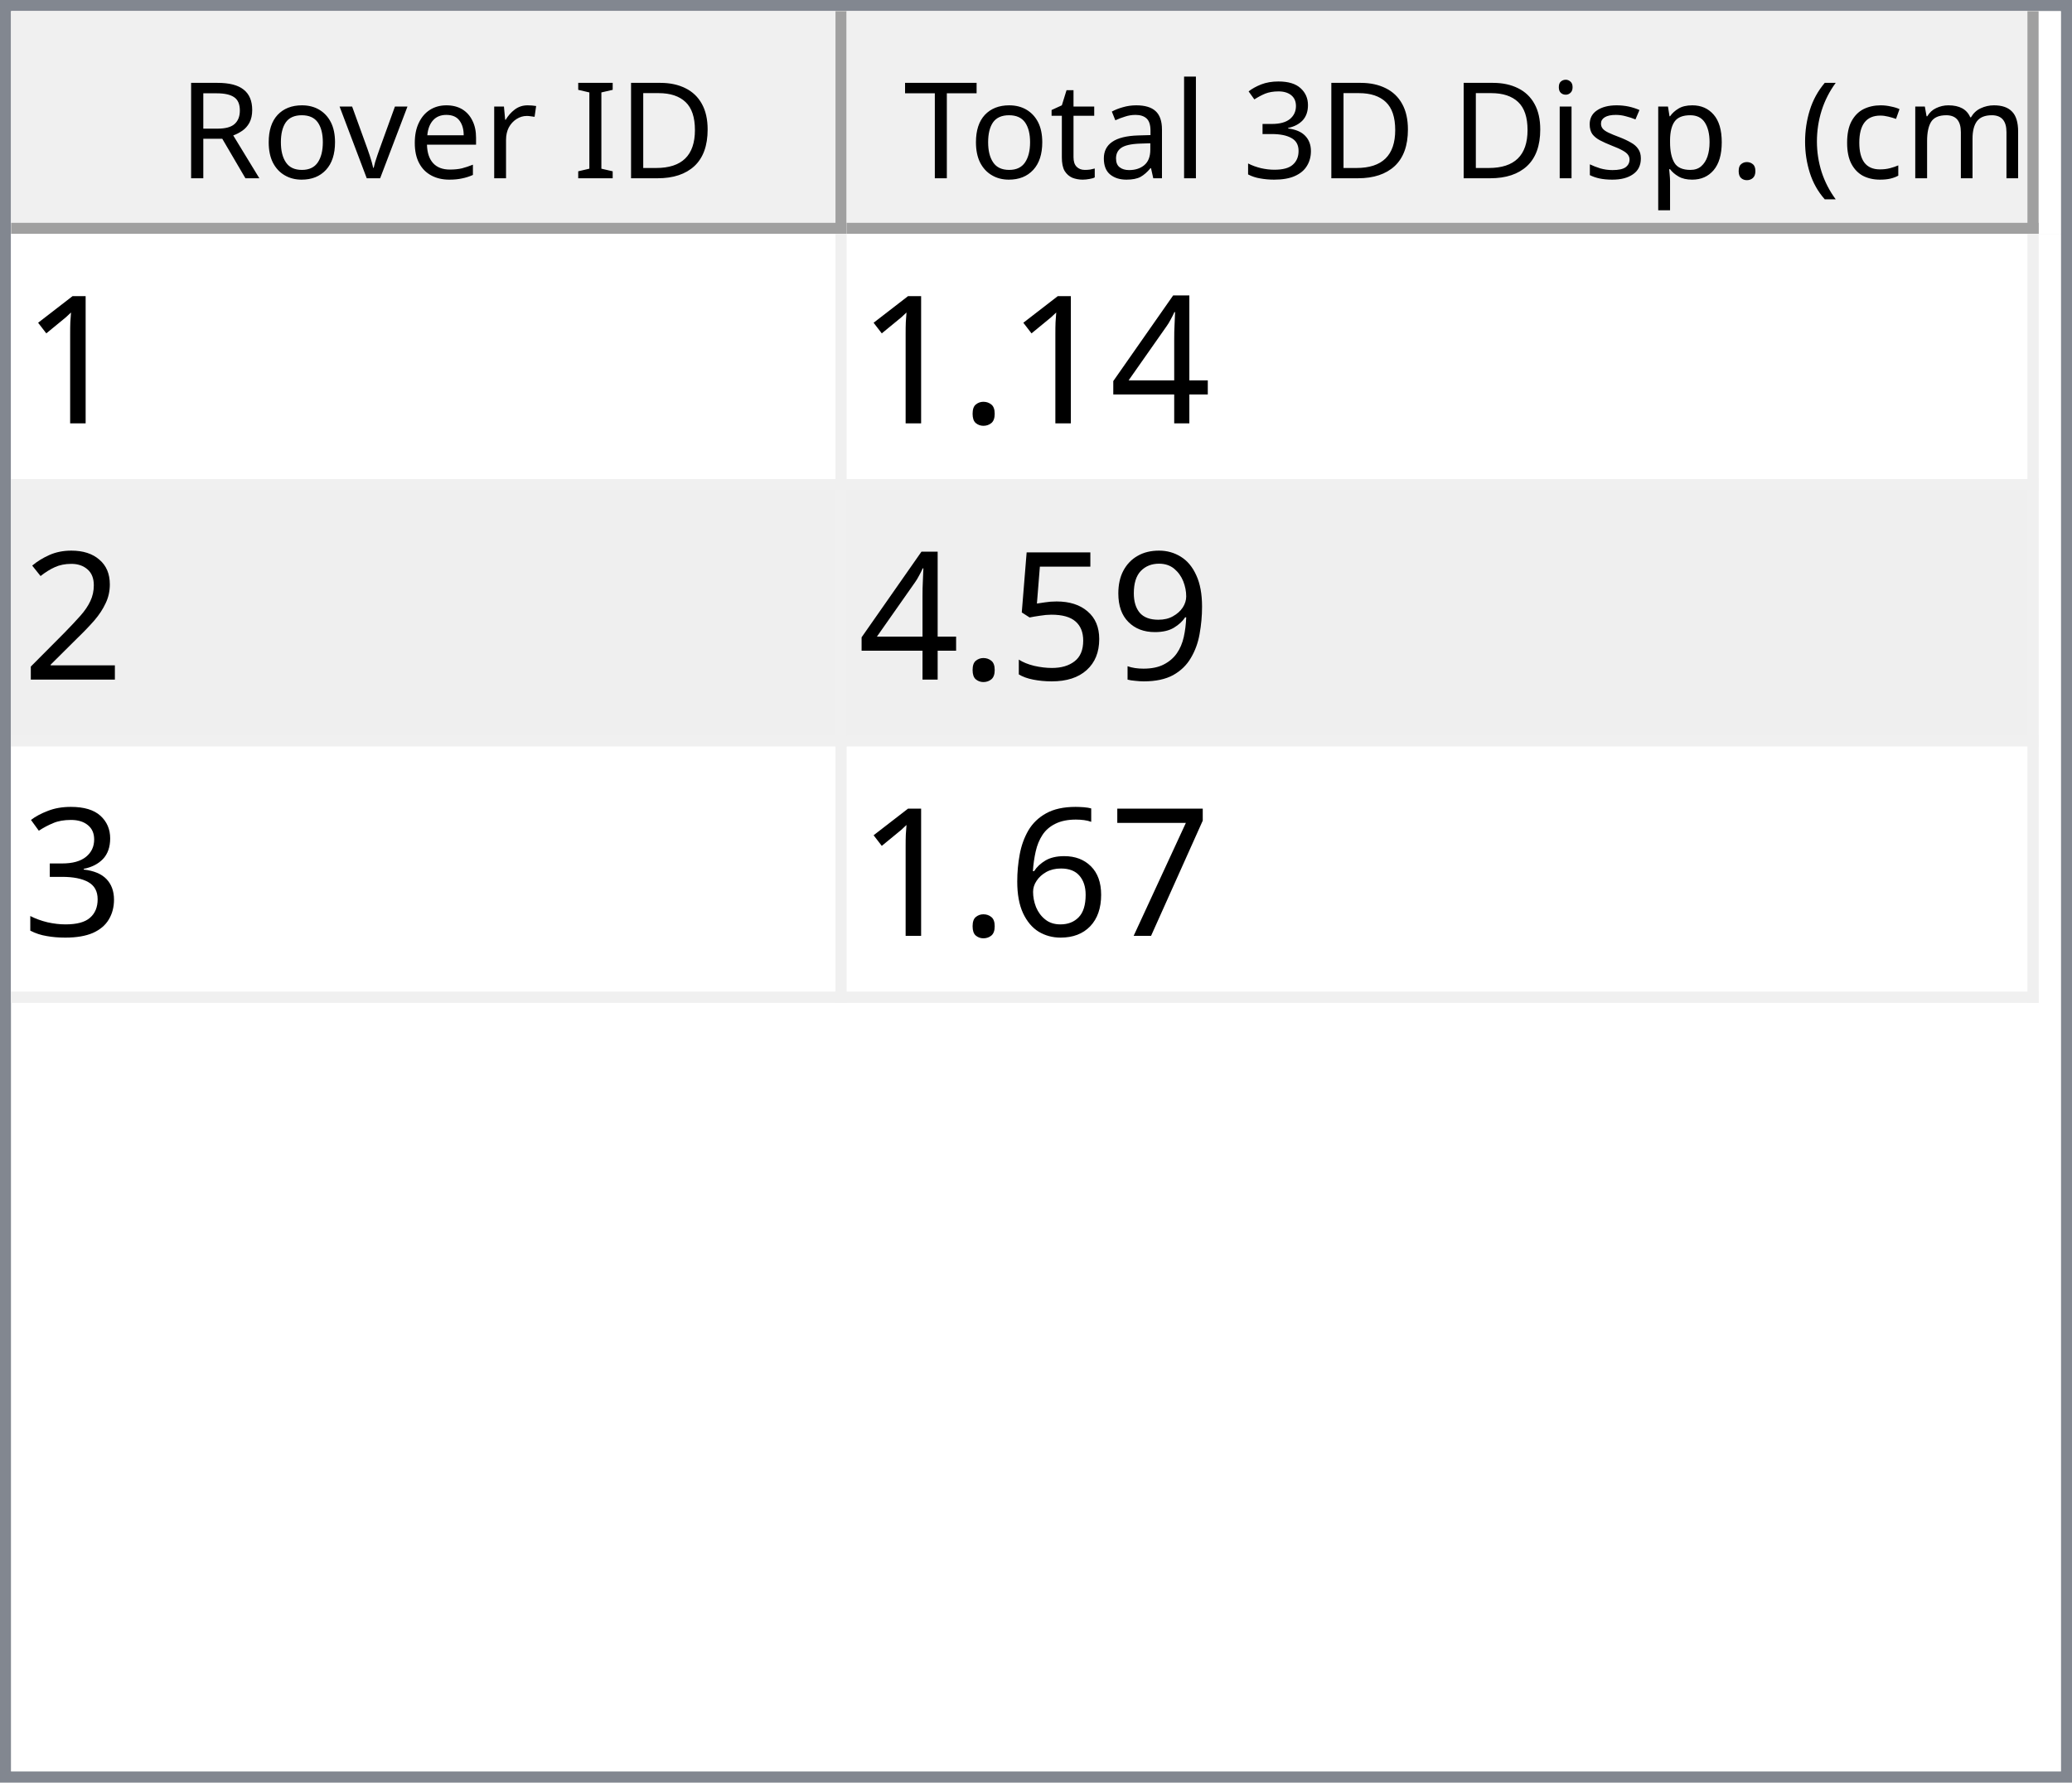
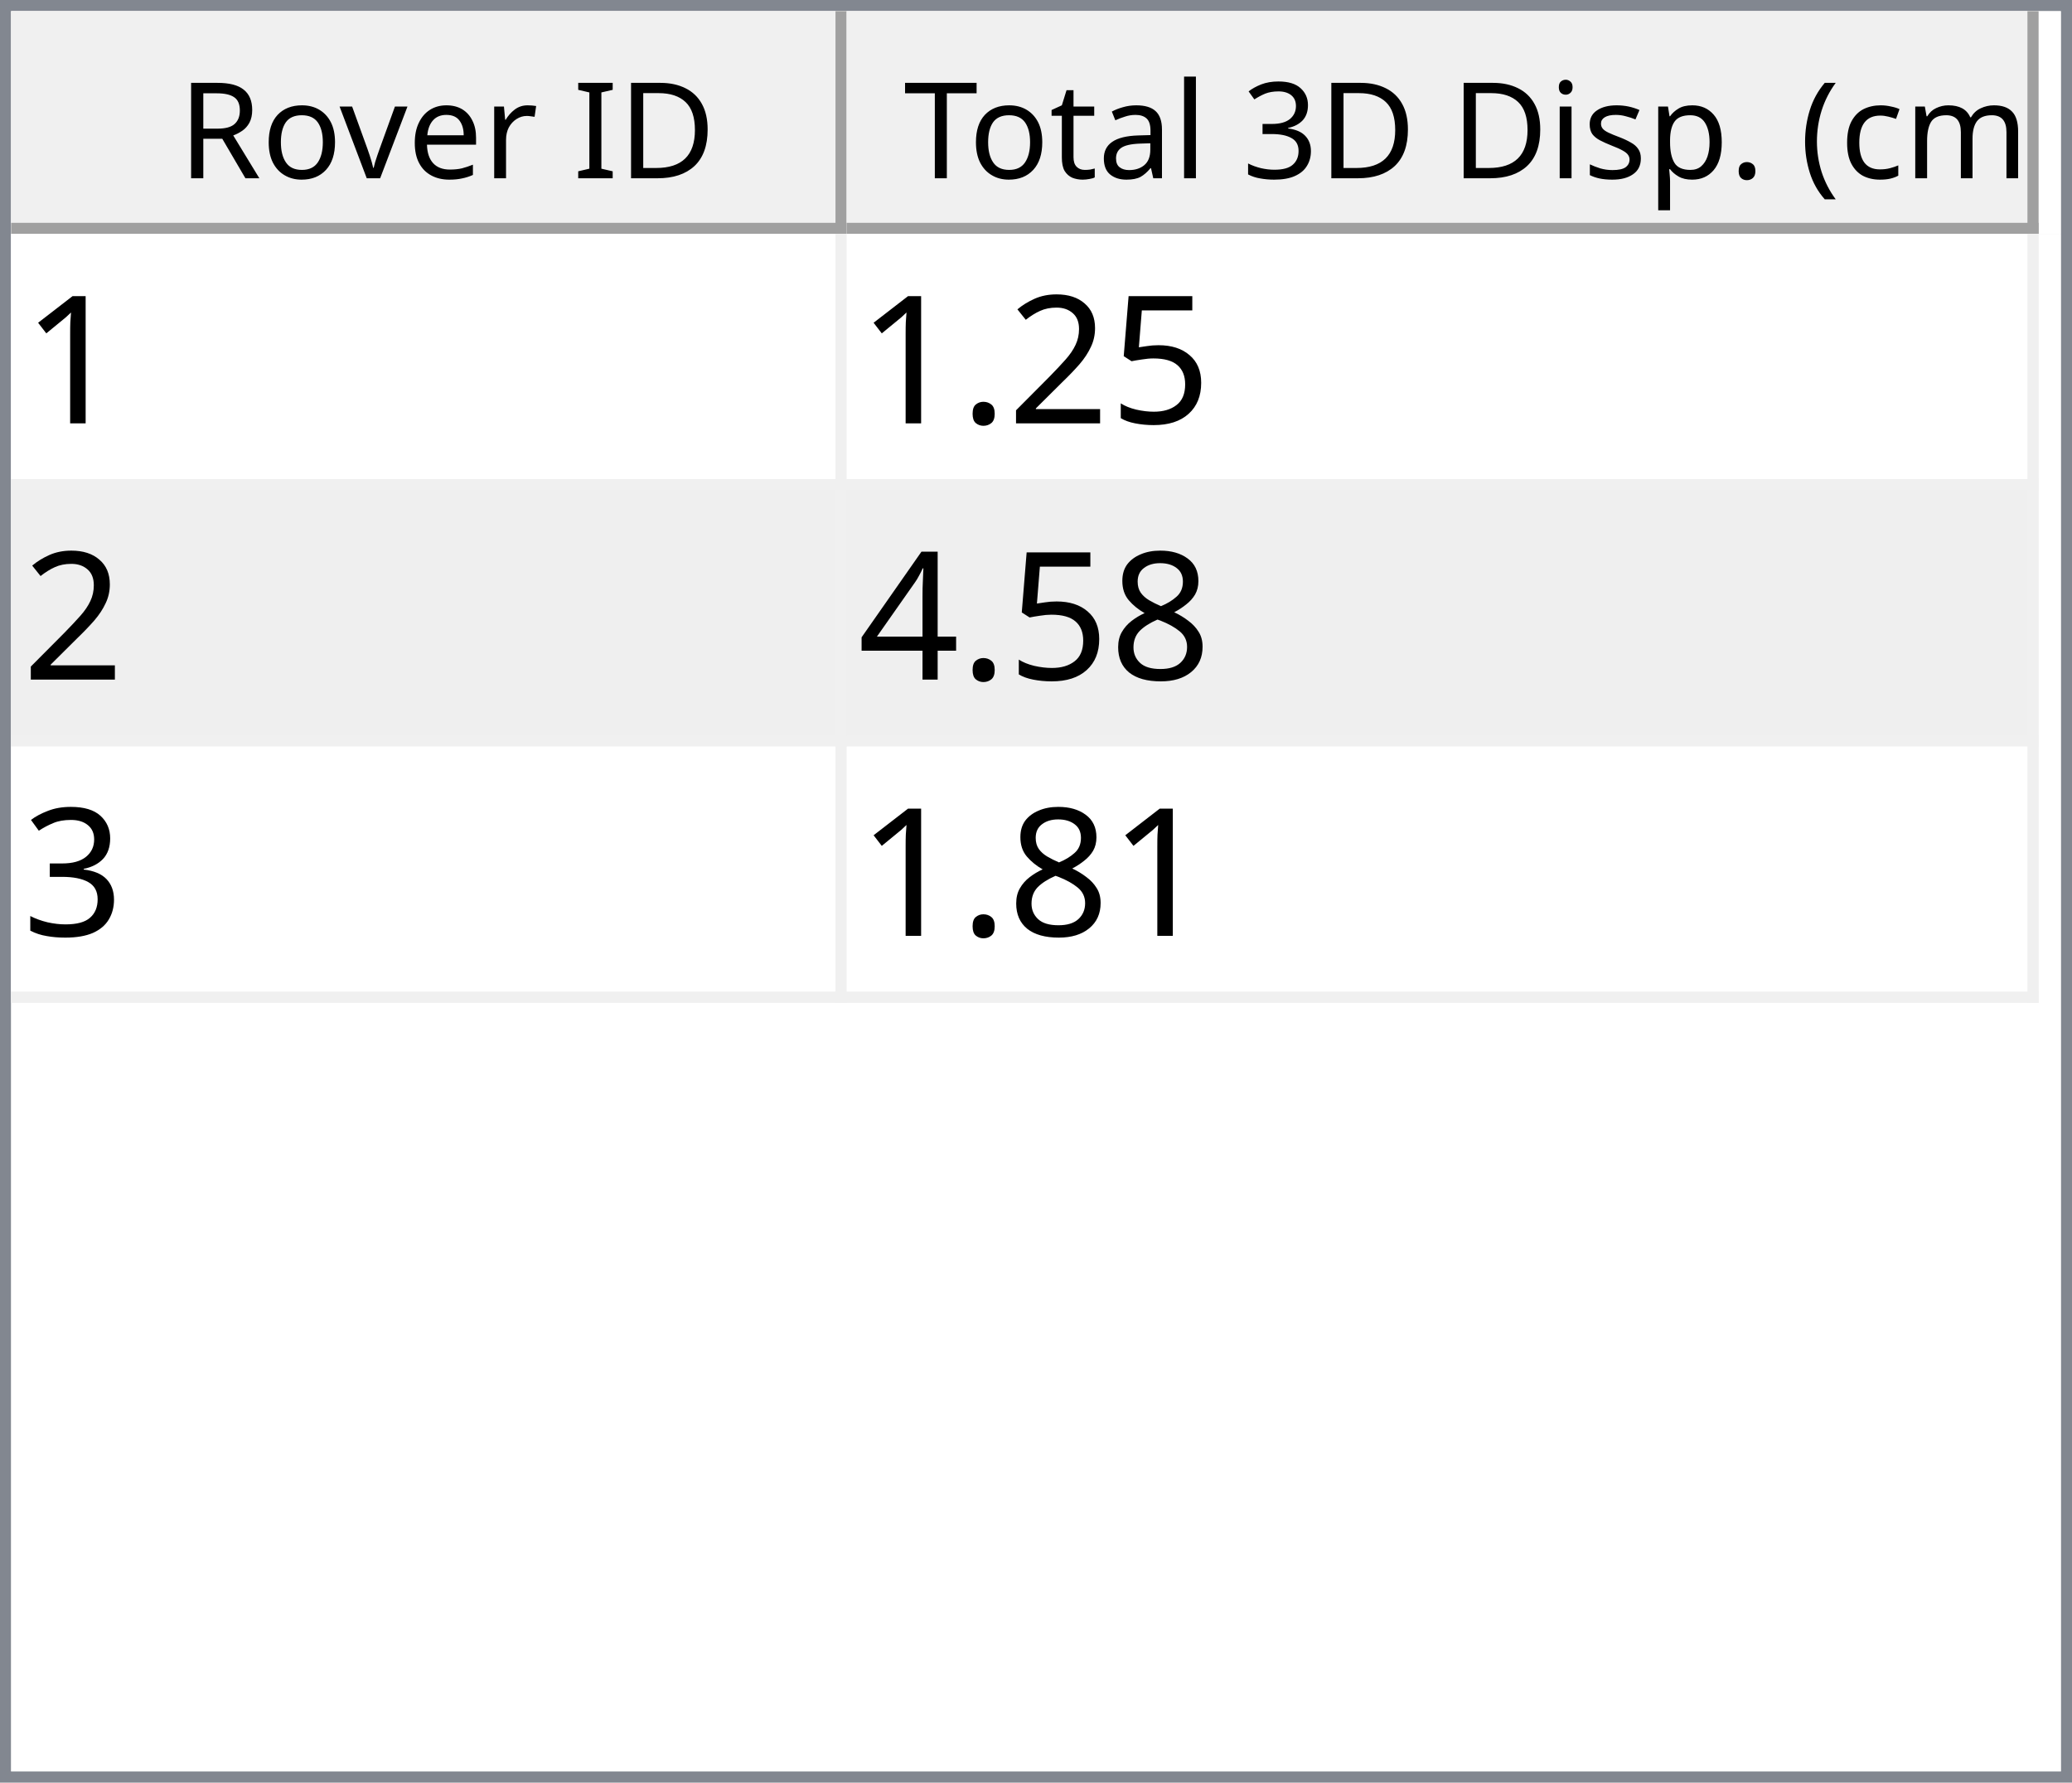
<svg xmlns="http://www.w3.org/2000/svg" style="fill-opacity:1; color-rendering:auto; color-interpolation:auto; text-rendering:auto; stroke:black; stroke-linecap:square; stroke-miterlimit:10; shape-rendering:auto; stroke-opacity:1; fill:black; stroke-dasharray:none; font-weight:normal; stroke-width:1; font-family:'Dialog'; font-style:normal; stroke-linejoin:miter; font-size:12px; stroke-dashoffset:0; image-rendering:auto;" width="186" height="160">
  <defs id="genericDefs" />
  <g>
    <defs id="defs1">
      <clipPath clipPathUnits="userSpaceOnUse" id="clipPath1">
        <path d="M0 0 L186 0 L186 160 L0 160 L0 0 Z" />
      </clipPath>
      <clipPath clipPathUnits="userSpaceOnUse" id="clipPath2">
        <path d="M0 0 L0 160 L186 160 L186 0 Z" />
      </clipPath>
      <clipPath clipPathUnits="userSpaceOnUse" id="clipPath3">
        <path d="M0 0 L0 20 L184 20 L184 0 Z" />
      </clipPath>
      <clipPath clipPathUnits="userSpaceOnUse" id="clipPath4">
        <path d="M0 0 L0 20 L75 20 L75 0 Z" />
      </clipPath>
      <clipPath clipPathUnits="userSpaceOnUse" id="clipPath5">
        <path d="M1 1 L1 19 L74 19 L74 1 Z" />
      </clipPath>
      <clipPath clipPathUnits="userSpaceOnUse" id="clipPath6">
        <path d="M0 0 L0 18 L73 18 L73 0 Z" />
      </clipPath>
      <clipPath clipPathUnits="userSpaceOnUse" id="clipPath7">
        <path d="M-0.5 -0.5 L-0.5 19.5 L74.5 19.5 L74.5 -0.5 Z" />
      </clipPath>
      <clipPath clipPathUnits="userSpaceOnUse" id="clipPath8">
        <path d="M0 0 L0 20 L107 20 L107 0 Z" />
      </clipPath>
      <clipPath clipPathUnits="userSpaceOnUse" id="clipPath9">
        <path d="M1 1 L1 19 L106 19 L106 1 Z" />
      </clipPath>
      <clipPath clipPathUnits="userSpaceOnUse" id="clipPath10">
        <path d="M0 0 L0 18 L105 18 L105 0 Z" />
      </clipPath>
      <clipPath clipPathUnits="userSpaceOnUse" id="clipPath11">
        <path d="M-0.5 -0.5 L-0.5 19.5 L106.5 19.5 L106.5 -0.5 Z" />
      </clipPath>
      <clipPath clipPathUnits="userSpaceOnUse" id="clipPath12">
        <path d="M0 0 L0 138 L184 138 L184 0 Z" />
      </clipPath>
      <clipPath clipPathUnits="userSpaceOnUse" id="clipPath13">
        <path d="M0 0 L0 69 L182 69 L182 0 Z" />
      </clipPath>
      <clipPath clipPathUnits="userSpaceOnUse" id="clipPath14">
        <path d="M-0.5 -0.5 L-0.5 68.5 L181.5 68.5 L181.5 -0.5 Z" />
      </clipPath>
      <clipPath clipPathUnits="userSpaceOnUse" id="clipPath15">
        <path d="M0 0 L0 22 L74 22 L74 0 Z" />
      </clipPath>
      <clipPath clipPathUnits="userSpaceOnUse" id="clipPath16">
        <path d="M0 0 L0 22 L106 22 L106 0 Z" />
      </clipPath>
      <font horiz-adv-x="64.551" id="font1">
        <font-face ascent="107.91" descent="25.098" units-per-em="100" style="font-style:normal; font-family:Segoe UI; font-weight:normal;" />
        <missing-glyph horiz-adv-x="64.551" d="M8.109 0 L8.109 68.266 L56.453 68.266 L56.453 0 L8.109 0 ZM15.328 7.234 L49.219 7.234 L49.219 61.031 L15.328 61.031 L15.328 7.234 Z" />
        <glyph unicode="D" horiz-adv-x="70.117" d="M9.188 0 L9.188 70.016 L28.516 70.016 Q65.531 70.016 65.531 35.891 Q65.531 19.672 55.25 9.836 Q44.969 0 27.734 0 L9.188 0 ZM17.391 62.594 L17.391 7.422 L27.828 7.422 Q41.609 7.422 49.273 14.797 Q56.938 22.172 56.938 35.688 Q56.938 62.594 28.328 62.594 L17.391 62.594 Z" />
        <glyph unicode="I" horiz-adv-x="26.611" d="M17.391 0 L9.188 0 L9.188 70.016 L17.391 70.016 L17.391 0 Z" />
        <glyph unicode=" " horiz-adv-x="27.393" d="" />
        <glyph unicode="r" horiz-adv-x="34.766" d="M34.188 41.891 Q32.078 43.5 28.125 43.5 Q23 43.5 19.555 38.672 Q16.109 33.844 16.109 25.484 L16.109 0 L8.109 0 L8.109 50 L16.109 50 L16.109 39.703 L16.312 39.703 Q18.016 44.969 21.531 47.922 Q25.047 50.875 29.391 50.875 Q32.516 50.875 34.188 50.203 L34.188 41.891 Z" />
        <glyph unicode="e" horiz-adv-x="52.295" d="M48.297 23 L12.984 23 Q13.188 14.656 17.484 10.109 Q21.781 5.562 29.297 5.562 Q37.75 5.562 44.828 11.141 L44.828 3.609 Q38.234 -1.172 27.391 -1.172 Q16.797 -1.172 10.742 5.641 Q4.688 12.453 4.688 24.812 Q4.688 36.469 11.305 43.82 Q17.922 51.172 27.734 51.172 Q37.547 51.172 42.922 44.828 Q48.297 38.484 48.297 27.203 L48.297 23 ZM40.094 29.781 Q40.047 36.719 36.75 40.578 Q33.453 44.438 27.594 44.438 Q21.922 44.438 17.969 40.383 Q14.016 36.328 13.094 29.781 L40.094 29.781 Z" />
        <glyph unicode="v" horiz-adv-x="47.9" d="M47.406 50 L27.484 0 L19.625 0 L0.688 50 L9.469 50 L22.172 13.672 Q23.578 9.672 23.922 6.688 L24.125 6.688 Q24.609 10.453 25.688 13.484 L38.969 50 L47.406 50 Z" />
        <glyph unicode="o" horiz-adv-x="58.594" d="M29 -1.172 Q17.922 -1.172 11.305 5.836 Q4.688 12.844 4.688 24.422 Q4.688 37.016 11.57 44.094 Q18.453 51.172 30.172 51.172 Q41.359 51.172 47.633 44.289 Q53.906 37.406 53.906 25.203 Q53.906 13.234 47.141 6.031 Q40.375 -1.172 29 -1.172 ZM29.594 44.438 Q21.875 44.438 17.383 39.188 Q12.891 33.938 12.891 24.703 Q12.891 15.828 17.43 10.695 Q21.969 5.562 29.594 5.562 Q37.359 5.562 41.531 10.594 Q45.703 15.625 45.703 24.906 Q45.703 34.281 41.531 39.359 Q37.359 44.438 29.594 44.438 Z" />
        <glyph unicode="R" horiz-adv-x="59.814" d="M59.375 0 L49.609 0 L37.891 19.625 Q36.281 22.359 34.766 24.289 Q33.25 26.219 31.664 27.438 Q30.078 28.656 28.25 29.219 Q26.422 29.781 24.125 29.781 L17.391 29.781 L17.391 0 L9.188 0 L9.188 70.016 L30.078 70.016 Q34.672 70.016 38.555 68.867 Q42.438 67.719 45.289 65.375 Q48.141 63.031 49.758 59.547 Q51.375 56.062 51.375 51.375 Q51.375 47.703 50.273 44.656 Q49.172 41.609 47.148 39.211 Q45.125 36.812 42.266 35.133 Q39.406 33.453 35.844 32.516 L35.844 32.328 Q37.594 31.547 38.891 30.547 Q40.188 29.547 41.359 28.18 Q42.531 26.812 43.68 25.078 Q44.828 23.344 46.234 21.047 L59.375 0 ZM17.391 62.594 L17.391 37.203 L28.516 37.203 Q31.594 37.203 34.203 38.133 Q36.812 39.062 38.719 40.797 Q40.625 42.531 41.703 45.047 Q42.781 47.562 42.781 50.688 Q42.781 56.297 39.141 59.445 Q35.5 62.594 28.609 62.594 L17.391 62.594 Z" />
        <glyph unicode=")" horiz-adv-x="30.176" d="M8.297 -15.922 L1.172 -15.922 Q16.406 2.344 16.406 26.812 Q16.406 51.469 1.078 70.016 L8.297 70.016 Q23.531 52.156 23.531 26.703 Q23.531 1.375 8.297 -15.922 Z" />
        <glyph unicode="m" horiz-adv-x="86.133" d="M79.109 0 L71.094 0 L71.094 28.719 Q71.094 37.016 68.531 40.727 Q65.969 44.438 59.906 44.438 Q54.781 44.438 51.195 39.75 Q47.609 35.062 47.609 28.516 L47.609 0 L39.594 0 L39.594 29.688 Q39.594 44.438 28.219 44.438 Q22.953 44.438 19.531 40.016 Q16.109 35.594 16.109 28.516 L16.109 0 L8.109 0 L8.109 50 L16.109 50 L16.109 42.094 L16.312 42.094 Q21.625 51.172 31.844 51.172 Q36.969 51.172 40.773 48.312 Q44.578 45.453 46 40.828 Q51.562 51.172 62.594 51.172 Q79.109 51.172 79.109 30.812 L79.109 0 Z" />
        <glyph unicode="c" horiz-adv-x="46.191" d="M42.188 2.297 Q36.422 -1.172 28.516 -1.172 Q17.828 -1.172 11.258 5.789 Q4.688 12.75 4.688 23.828 Q4.688 36.188 11.766 43.68 Q18.844 51.172 30.672 51.172 Q37.25 51.172 42.281 48.734 L42.281 40.531 Q36.719 44.438 30.375 44.438 Q22.703 44.438 17.797 38.945 Q12.891 33.453 12.891 24.516 Q12.891 15.719 17.508 10.641 Q22.125 5.562 29.891 5.562 Q36.422 5.562 42.188 9.906 L42.188 2.297 Z" />
        <glyph unicode="(" horiz-adv-x="30.176" d="M29.109 -15.922 L21.969 -15.922 Q6.844 1.375 6.844 26.703 Q6.844 52.156 21.969 70.016 L29.203 70.016 Q13.875 51.469 13.875 26.812 Q13.875 2.344 29.109 -15.922 Z" />
        <glyph unicode="." horiz-adv-x="21.68" d="M10.891 -1.078 Q8.641 -1.078 7.055 0.539 Q5.469 2.156 5.469 4.391 Q5.469 6.641 7.055 8.273 Q8.641 9.906 10.891 9.906 Q13.188 9.906 14.797 8.273 Q16.406 6.641 16.406 4.391 Q16.406 2.156 14.797 0.539 Q13.188 -1.078 10.891 -1.078 Z" />
        <glyph unicode="p" horiz-adv-x="58.789" d="M16.312 7.234 L16.109 7.234 L16.109 -23 L8.109 -23 L8.109 50 L16.109 50 L16.109 41.219 L16.312 41.219 Q22.219 51.172 33.594 51.172 Q43.266 51.172 48.688 44.461 Q54.109 37.75 54.109 26.469 Q54.109 13.922 48 6.375 Q41.891 -1.172 31.297 -1.172 Q21.578 -1.172 16.312 7.234 ZM16.109 27.391 L16.109 20.406 Q16.109 14.203 20.141 9.883 Q24.172 5.562 30.375 5.562 Q37.641 5.562 41.773 11.133 Q45.906 16.703 45.906 26.609 Q45.906 34.969 42.047 39.703 Q38.188 44.438 31.594 44.438 Q24.609 44.438 20.359 39.578 Q16.109 34.719 16.109 27.391 Z" />
        <glyph unicode="s" horiz-adv-x="42.432" d="M5.078 1.812 L5.078 10.406 Q11.625 5.562 19.484 5.562 Q30.031 5.562 30.031 12.594 Q30.031 14.594 29.125 15.992 Q28.219 17.391 26.68 18.461 Q25.141 19.531 23.07 20.383 Q21 21.234 18.609 22.172 Q15.281 23.484 12.766 24.828 Q10.25 26.172 8.57 27.859 Q6.891 29.547 6.031 31.695 Q5.172 33.844 5.172 36.719 Q5.172 40.234 6.789 42.945 Q8.406 45.656 11.086 47.484 Q13.766 49.312 17.211 50.242 Q20.656 51.172 24.312 51.172 Q30.812 51.172 35.938 48.922 L35.938 40.828 Q30.422 44.438 23.25 44.438 Q21 44.438 19.195 43.922 Q17.391 43.406 16.094 42.477 Q14.797 41.547 14.086 40.258 Q13.375 38.969 13.375 37.406 Q13.375 35.453 14.086 34.133 Q14.797 32.812 16.164 31.789 Q17.531 30.766 19.484 29.938 Q21.438 29.109 23.922 28.125 Q27.25 26.859 29.883 25.516 Q32.516 24.172 34.375 22.484 Q36.234 20.797 37.234 18.602 Q38.234 16.406 38.234 13.375 Q38.234 9.672 36.602 6.938 Q34.969 4.203 32.234 2.398 Q29.5 0.594 25.93 -0.289 Q22.359 -1.172 18.453 -1.172 Q10.75 -1.172 5.078 1.812 Z" />
        <glyph unicode="i" horiz-adv-x="24.219" d="M12.203 62.703 Q10.062 62.703 8.547 64.164 Q7.031 65.625 7.031 67.875 Q7.031 70.125 8.547 71.609 Q10.062 73.094 12.203 73.094 Q14.406 73.094 15.945 71.609 Q17.484 70.125 17.484 67.875 Q17.484 65.719 15.945 64.211 Q14.406 62.703 12.203 62.703 ZM16.109 0 L8.109 0 L8.109 50 L16.109 50 L16.109 0 Z" />
        <glyph unicode="3" horiz-adv-x="53.906" d="M46.531 19.828 Q46.531 15.094 44.75 11.211 Q42.969 7.328 39.719 4.57 Q36.469 1.812 31.93 0.297 Q27.391 -1.219 21.922 -1.219 Q11.922 -1.219 6 2.594 L6 11.188 Q13.094 5.609 22.219 5.609 Q25.875 5.609 28.828 6.539 Q31.781 7.469 33.906 9.227 Q36.031 10.984 37.18 13.477 Q38.328 15.969 38.328 19.094 Q38.328 32.812 18.797 32.812 L12.984 32.812 L12.984 39.594 L18.5 39.594 Q35.797 39.594 35.797 52.484 Q35.797 64.406 22.609 64.406 Q15.188 64.406 8.688 59.422 L8.688 67.188 Q15.375 71.188 24.609 71.188 Q29 71.188 32.57 69.969 Q36.141 68.75 38.68 66.555 Q41.219 64.359 42.609 61.281 Q44 58.203 44 54.5 Q44 40.672 30.031 36.719 L30.031 36.531 Q33.594 36.141 36.625 34.797 Q39.656 33.453 41.852 31.305 Q44.047 29.156 45.289 26.25 Q46.531 23.344 46.531 19.828 Z" />
        <glyph unicode="l" horiz-adv-x="24.219" d="M16.109 0 L8.109 0 L8.109 74.031 L16.109 74.031 L16.109 0 Z" />
        <glyph unicode="a" horiz-adv-x="50.879" d="M43.891 0 L35.891 0 L35.891 7.812 L35.688 7.812 Q30.469 -1.172 20.312 -1.172 Q12.844 -1.172 8.617 2.781 Q4.391 6.734 4.391 13.281 Q4.391 27.297 20.906 29.594 L35.891 31.688 Q35.891 44.438 25.594 44.438 Q16.547 44.438 9.281 38.281 L9.281 46.484 Q16.656 51.172 26.266 51.172 Q43.891 51.172 43.891 32.516 L43.891 0 ZM35.891 25.297 L23.828 23.641 Q18.266 22.859 15.43 20.875 Q12.594 18.891 12.594 13.875 Q12.594 10.203 15.211 7.883 Q17.828 5.562 22.172 5.562 Q28.125 5.562 32.008 9.742 Q35.891 13.922 35.891 20.312 L35.891 25.297 Z" />
        <glyph unicode="t" horiz-adv-x="33.887" d="M31.297 0.484 Q28.469 -1.078 23.828 -1.078 Q10.688 -1.078 10.688 13.578 L10.688 43.172 L2.094 43.172 L2.094 50 L10.688 50 L10.688 62.203 L18.703 64.797 L18.703 50 L31.297 50 L31.297 43.172 L18.703 43.172 L18.703 14.984 Q18.703 9.969 20.414 7.82 Q22.125 5.672 26.078 5.672 Q29.109 5.672 31.297 7.328 L31.297 0.484 Z" />
        <glyph unicode="T" horiz-adv-x="52.393" d="M50.594 62.594 L30.375 62.594 L30.375 0 L22.172 0 L22.172 62.594 L2 62.594 L2 70.016 L50.594 70.016 L50.594 62.594 Z" />
      </font>
      <font horiz-adv-x="75.0" id="font2">
        <font-face ascent="100.537" descent="21.973" units-per-em="100" style="font-style:normal; font-family:sans-serif; font-weight:normal;" />
        <missing-glyph horiz-adv-x="75.0" d="M12.5 0 L12.5 62.5 L62.5 62.5 L62.5 0 L12.5 0 ZM14.062 1.562 L60.938 1.562 L60.938 60.938 L14.062 60.938 L14.062 1.562 Z" />
        <glyph unicode="1" horiz-adv-x="55.615" d="M37.25 0 L28.469 0 L28.469 56 Q25.297 52.984 20.141 49.953 Q14.984 46.922 10.891 45.406 L10.891 53.906 Q18.266 57.375 23.781 62.305 Q29.297 67.234 31.594 71.875 L37.25 71.875 L37.25 0 Z" />
+         <glyph unicode="5" horiz-adv-x="55.615" d="M4.156 18.75 L13.375 19.531 Q14.406 12.797 18.141 9.398 Q21.875 6 27.156 6 Q33.5 6 37.891 10.789 Q42.281 15.578 42.281 23.484 Q42.281 31 38.062 35.352 Q33.844 39.703 27 39.703 Q22.75 39.703 19.336 37.773 Q15.922 35.844 13.969 32.766 L5.719 33.844 L12.641 70.609 L48.25 70.609 L48.25 62.203 L19.672 62.203 L15.828 42.969 Q22.266 47.469 29.344 47.469 Q38.719 47.469 45.164 40.969 Q51.609 34.469 51.609 24.266 Q51.609 14.547 45.953 7.469 Q39.062 -1.219 27.156 -1.219 Q17.391 -1.219 11.211 4.25 Q5.031 9.719 4.156 18.75 Z" />
+         <glyph unicode="2" horiz-adv-x="55.615" d="M50.344 8.453 L50.344 0 L3.031 0 Q2.938 3.172 4.047 6.109 Q5.859 10.938 9.836 15.625 Q13.812 20.312 21.344 26.469 Q33.016 36.031 37.117 41.625 Q41.219 47.219 41.219 52.203 Q41.219 57.422 37.477 61.008 Q33.734 64.594 27.734 64.594 Q21.391 64.594 17.578 60.789 Q13.766 56.984 13.719 50.25 L4.688 51.172 Q5.609 61.281 11.664 66.578 Q17.719 71.875 27.938 71.875 Q38.234 71.875 44.242 66.164 Q50.25 60.453 50.25 52 Q50.25 47.703 48.492 43.555 Q46.734 39.406 42.656 34.812 Q38.578 30.219 29.109 22.219 Q21.188 15.578 18.945 13.211 Q16.703 10.844 15.234 8.453 L50.344 8.453 Z" />
+         <glyph unicode="." horiz-adv-x="27.783" d="M9.078 0 L9.078 10.016 L19.094 10.016 L19.094 0 L9.078 0 Z" />
+         <glyph unicode="8" horiz-adv-x="55.615" d="M17.672 38.812 Q12.203 40.828 9.57 44.539 Q6.938 48.25 6.938 53.422 Q6.938 61.234 12.555 66.555 Q18.172 71.875 27.484 71.875 Q36.859 71.875 42.578 66.43 Q48.297 60.984 48.297 53.172 Q48.297 48.188 45.68 44.508 Q43.062 40.828 37.75 38.812 Q44.344 36.672 47.781 31.883 Q51.219 27.094 51.219 20.453 Q51.219 11.281 44.727 5.031 Q38.234 -1.219 27.641 -1.219 Q17.047 -1.219 10.547 5.055 Q4.047 11.328 4.047 20.703 Q4.047 27.688 7.594 32.398 Q11.141 37.109 17.672 38.812 ZM15.922 53.719 Q15.922 48.641 19.195 45.414 Q22.469 42.188 27.688 42.188 Q32.766 42.188 36.016 45.383 Q39.266 48.578 39.266 53.219 Q39.266 58.062 35.914 61.359 Q32.562 64.656 27.594 64.656 Q22.562 64.656 19.242 61.43 Q15.922 58.203 15.922 53.719 ZM13.094 20.656 Q13.094 16.891 14.875 13.375 Q16.656 9.859 20.172 7.93 Q23.688 6 27.734 6 Q34.031 6 38.133 10.055 Q42.234 14.109 42.234 20.359 Q42.234 26.703 38.016 30.859 Q33.797 35.016 27.438 35.016 Q21.234 35.016 17.164 30.914 Q13.094 26.812 13.094 20.656 Z" />
        <glyph unicode="4" horiz-adv-x="55.615" d="M32.328 0 L32.328 17.141 L1.266 17.141 L1.266 25.203 L33.938 71.578 L41.109 71.578 L41.109 25.203 L50.781 25.203 L50.781 17.141 L41.109 17.141 L41.109 0 L32.328 0 ZM32.328 25.203 L32.328 57.469 L9.906 25.203 L32.328 25.203 Z" />
-         <glyph unicode="." horiz-adv-x="27.783" d="M9.078 0 L9.078 10.016 L19.094 10.016 L19.094 0 L9.078 0 Z" />
-         <glyph unicode="2" horiz-adv-x="55.615" d="M50.344 8.453 L50.344 0 L3.031 0 Q2.938 3.172 4.047 6.109 Q5.859 10.938 9.836 15.625 Q13.812 20.312 21.344 26.469 Q33.016 36.031 37.117 41.625 Q41.219 47.219 41.219 52.203 Q41.219 57.422 37.477 61.008 Q33.734 64.594 27.734 64.594 Q21.391 64.594 17.578 60.789 Q13.766 56.984 13.719 50.25 L4.688 51.172 Q5.609 61.281 11.664 66.578 Q17.719 71.875 27.938 71.875 Q38.234 71.875 44.242 66.164 Q50.25 60.453 50.25 52 Q50.25 47.703 48.492 43.555 Q46.734 39.406 42.656 34.812 Q38.578 30.219 29.109 22.219 Q21.188 15.578 18.945 13.211 Q16.703 10.844 15.234 8.453 L50.344 8.453 Z" />
-         <glyph unicode="9" horiz-adv-x="55.615" d="M5.469 16.547 L13.922 17.328 Q14.984 11.375 18.016 8.688 Q21.047 6 25.781 6 Q29.828 6 32.883 7.859 Q35.938 9.719 37.891 12.82 Q39.844 15.922 41.164 21.195 Q42.484 26.469 42.484 31.938 Q42.484 32.516 42.438 33.688 Q39.797 29.5 35.234 26.883 Q30.672 24.266 25.344 24.266 Q16.453 24.266 10.305 30.711 Q4.156 37.156 4.156 47.703 Q4.156 58.594 10.578 65.234 Q17 71.875 26.656 71.875 Q33.641 71.875 39.43 68.117 Q45.219 64.359 48.219 57.398 Q51.219 50.438 51.219 37.25 Q51.219 23.531 48.242 15.406 Q45.266 7.281 39.383 3.031 Q33.5 -1.219 25.594 -1.219 Q17.188 -1.219 11.867 3.445 Q6.547 8.109 5.469 16.547 ZM41.453 48.141 Q41.453 55.719 37.43 60.156 Q33.406 64.594 27.734 64.594 Q21.875 64.594 17.531 59.812 Q13.188 55.031 13.188 47.406 Q13.188 40.578 17.312 36.305 Q21.438 32.031 27.484 32.031 Q33.594 32.031 37.523 36.305 Q41.453 40.578 41.453 48.141 Z" />
-         <glyph unicode="5" horiz-adv-x="55.615" d="M4.156 18.75 L13.375 19.531 Q14.406 12.797 18.141 9.398 Q21.875 6 27.156 6 Q33.5 6 37.891 10.789 Q42.281 15.578 42.281 23.484 Q42.281 31 38.062 35.352 Q33.844 39.703 27 39.703 Q22.75 39.703 19.336 37.773 Q15.922 35.844 13.969 32.766 L5.719 33.844 L12.641 70.609 L48.25 70.609 L48.25 62.203 L19.672 62.203 L15.828 42.969 Q22.266 47.469 29.344 47.469 Q38.719 47.469 45.164 40.969 Q51.609 34.469 51.609 24.266 Q51.609 14.547 45.953 7.469 Q39.062 -1.219 27.156 -1.219 Q17.391 -1.219 11.211 4.25 Q5.031 9.719 4.156 18.75 Z" />
        <glyph unicode="3" horiz-adv-x="55.615" d="M4.203 18.891 L12.984 20.062 Q14.5 12.594 18.141 9.297 Q21.781 6 27 6 Q33.203 6 37.477 10.297 Q41.75 14.594 41.75 20.953 Q41.75 27 37.797 30.93 Q33.844 34.859 27.734 34.859 Q25.25 34.859 21.531 33.891 L22.516 41.609 Q23.391 41.5 23.922 41.5 Q29.547 41.5 34.039 44.43 Q38.531 47.359 38.531 53.469 Q38.531 58.297 35.258 61.477 Q31.984 64.656 26.812 64.656 Q21.688 64.656 18.266 61.43 Q14.844 58.203 13.875 51.766 L5.078 53.328 Q6.688 62.156 12.398 67.016 Q18.109 71.875 26.609 71.875 Q32.469 71.875 37.398 69.359 Q42.328 66.844 44.945 62.5 Q47.562 58.156 47.562 53.266 Q47.562 48.641 45.07 44.828 Q42.578 41.016 37.703 38.766 Q44.047 37.312 47.562 32.695 Q51.078 28.078 51.078 21.141 Q51.078 11.766 44.242 5.25 Q37.406 -1.266 26.953 -1.266 Q17.531 -1.266 11.305 4.352 Q5.078 9.969 4.203 18.891 Z" />
-         <glyph unicode="7" horiz-adv-x="55.615" d="M4.734 62.203 L4.734 70.656 L51.078 70.656 L51.078 63.812 Q44.234 56.547 37.523 44.484 Q30.812 32.422 27.156 19.672 Q24.516 10.688 23.781 0 L14.75 0 Q14.891 8.453 18.062 20.414 Q21.234 32.375 27.172 43.484 Q33.109 54.594 39.797 62.203 L4.734 62.203 Z" />
-         <glyph unicode="6" horiz-adv-x="55.615" d="M49.75 54.047 L41.016 53.375 Q39.844 58.547 37.703 60.891 Q34.125 64.656 28.906 64.656 Q24.703 64.656 21.531 62.312 Q17.391 59.281 14.992 53.469 Q12.594 47.656 12.5 36.922 Q15.672 41.75 20.266 44.094 Q24.859 46.438 29.891 46.438 Q38.672 46.438 44.852 39.969 Q51.031 33.5 51.031 23.25 Q51.031 16.5 48.125 10.719 Q45.219 4.938 40.141 1.859 Q35.062 -1.219 28.609 -1.219 Q17.625 -1.219 10.695 6.859 Q3.766 14.938 3.766 33.5 Q3.766 54.25 11.422 63.672 Q18.109 71.875 29.438 71.875 Q37.891 71.875 43.289 67.141 Q48.688 62.406 49.75 54.047 ZM13.875 23.188 Q13.875 18.656 15.797 14.508 Q17.719 10.359 21.188 8.18 Q24.656 6 28.469 6 Q34.031 6 38.039 10.492 Q42.047 14.984 42.047 22.703 Q42.047 30.125 38.086 34.398 Q34.125 38.672 28.125 38.672 Q22.172 38.672 18.023 34.398 Q13.875 30.125 13.875 23.188 Z" />
      </font>
    </defs>
    <g style="fill:white; stroke:white;">
      <rect x="0" y="0" width="186" style="clip-path:url(#clipPath1); stroke:none;" height="160" />
    </g>
    <g style="fill:white; text-rendering:optimizeSpeed; color-rendering:optimizeSpeed; image-rendering:optimizeSpeed; shape-rendering:crispEdges; stroke:white; color-interpolation:sRGB;">
      <rect x="0" width="186" height="160" y="0" style="stroke:none;" />
      <path style="stroke:none;" d="M0 160 L186 160 L186 0 L0 0 Z" />
    </g>
    <g style="fill:rgb(240,240,240); font-family:'Segoe UI'; stroke:rgb(240,240,240);">
      <rect x="0" y="0" width="186" style="clip-path:url(#clipPath2); stroke:none;" height="160" />
    </g>
    <g style="fill:rgb(130,135,144); font-family:'Segoe UI'; stroke:rgb(130,135,144);">
      <path d="M0 0 L186 0 L186 160 L0 160 L0 0 ZM1 1 L185 1 L185 159 L1 159 L1 1 Z" style="fill-rule:evenodd; clip-path:url(#clipPath2); stroke:none;" />
    </g>
    <g style="fill:white; font-family:'Segoe UI'; stroke:white;" transform="translate(1,1)">
      <rect x="0" y="0" width="184" style="clip-path:url(#clipPath3); stroke:none;" height="20" />
    </g>
    <g style="fill:rgb(240,240,240); font-family:'Segoe UI'; stroke:rgb(240,240,240);" transform="translate(1,1)">
      <rect x="0" y="0" width="75" style="clip-path:url(#clipPath4); stroke:none;" height="20" />
    </g>
    <g style="font-family:'Segoe UI';" transform="translate(2,2)">
      <text x="14" xml:space="preserve" y="14" style="clip-path:url(#clipPath6); stroke:none;">Rover ID</text>
    </g>
    <g style="fill:rgb(160,160,160); font-family:'Segoe UI'; stroke:rgb(160,160,160); stroke-linejoin:bevel;" transform="translate(1.5,1.5)">
      <line x1="74" x2="74" y1="0" style="fill:none; clip-path:url(#clipPath7);" y2="19" />
    </g>
    <g style="fill:rgb(160,160,160); font-family:'Segoe UI'; stroke:rgb(160,160,160); stroke-linejoin:bevel;" transform="matrix(1,0,0,1,1,1) translate(0.5,0.5)">
      <line x1="0" x2="74" y1="19" style="fill:none; clip-path:url(#clipPath7);" y2="19" />
    </g>
    <g style="fill:rgb(240,240,240); font-family:'Segoe UI'; stroke:rgb(240,240,240);" transform="translate(76,1)">
      <rect x="0" y="0" width="107" style="clip-path:url(#clipPath8); stroke:none;" height="20" />
    </g>
    <g style="font-family:'Segoe UI';" transform="translate(77,2)">
      <text x="1" xml:space="preserve" y="14" style="clip-path:url(#clipPath10); stroke:none;"> Total 3D Disp. (cm)</text>
    </g>
    <g style="fill:rgb(160,160,160); font-family:'Segoe UI'; stroke:rgb(160,160,160); stroke-linejoin:bevel;" transform="translate(76.5,1.5)">
      <line x1="106" x2="106" y1="0" style="fill:none; clip-path:url(#clipPath11);" y2="19" />
    </g>
    <g style="fill:rgb(160,160,160); font-family:'Segoe UI'; stroke:rgb(160,160,160); stroke-linejoin:bevel;" transform="matrix(1,0,0,1,76,1) translate(0.5,0.5)">
      <line x1="0" x2="106" y1="19" style="fill:none; clip-path:url(#clipPath11);" y2="19" />
    </g>
    <g style="fill:white; font-family:'Segoe UI'; stroke:white;" transform="translate(1,21)">
      <rect x="0" y="0" width="184" style="clip-path:url(#clipPath12); stroke:none;" height="138" />
    </g>
    <g style="fill:rgb(240,240,240); font-size:16px; font-family:sans-serif; stroke:rgb(240,240,240);" transform="translate(1,21)">
      <rect x="0" y="0" width="182" style="clip-path:url(#clipPath13); stroke:none;" height="69" />
      <line transform="translate(0.5,0.5)" x1="0" x2="181" y1="22" style="clip-path:url(#clipPath14); fill:none; stroke-linejoin:bevel;" y2="22" />
    </g>
    <g transform="matrix(1,0,0,1,1,21) translate(0.5,0.5)" style="fill:rgb(240,240,240); font-size:16px; font-family:sans-serif; stroke:rgb(240,240,240); stroke-linejoin:bevel;">
      <line x1="0" x2="181" y1="45" style="fill:none; clip-path:url(#clipPath14);" y2="45" />
    </g>
    <g transform="matrix(1,0,0,1,1,21) translate(0.5,0.5)" style="fill:rgb(240,240,240); font-size:16px; font-family:sans-serif; stroke:rgb(240,240,240); stroke-linejoin:bevel;">
      <line x1="0" x2="181" y1="68" style="fill:none; clip-path:url(#clipPath14);" y2="68" />
    </g>
    <g transform="matrix(1,0,0,1,1,21) translate(0.5,0.5)" style="fill:rgb(240,240,240); font-size:16px; font-family:sans-serif; stroke:rgb(240,240,240); stroke-linejoin:bevel;">
      <line x1="74" x2="74" y1="0" style="fill:none; clip-path:url(#clipPath14);" y2="68" />
    </g>
    <g transform="matrix(1,0,0,1,1,21) translate(0.5,0.5)" style="fill:rgb(240,240,240); font-size:16px; font-family:sans-serif; stroke:rgb(240,240,240); stroke-linejoin:bevel;">
      <line x1="181" x2="181" y1="0" style="fill:none; clip-path:url(#clipPath14);" y2="68" />
    </g>
    <g style="fill:white; font-size:16px; font-family:sans-serif; stroke:white;" transform="matrix(1,0,0,1,1,21)">
      <rect x="0" y="0" width="74" style="clip-path:url(#clipPath15); stroke:none;" height="22" />
      <text x="1" y="17" style="fill:black; clip-path:url(#clipPath15); stroke:none;" xml:space="preserve">1</text>
    </g>
    <g style="fill:white; font-size:16px; font-family:sans-serif; stroke:white;" transform="matrix(1,0,0,1,1,21) translate(75,0)">
      <rect x="0" y="0" width="106" style="clip-path:url(#clipPath16); stroke:none;" height="22" />
-       <text x="1" y="17" style="fill:black; clip-path:url(#clipPath16); stroke:none;" xml:space="preserve">1.14</text>
+       <text x="1" y="17" style="fill:black; clip-path:url(#clipPath16); stroke:none;" xml:space="preserve">1.25</text>
    </g>
    <g style="fill:rgb(239,239,239); font-size:16px; font-family:sans-serif; stroke:rgb(239,239,239);" transform="matrix(1,0,0,1,1,21) translate(0,23)">
      <rect x="0" y="0" width="74" style="clip-path:url(#clipPath15); stroke:none;" height="22" />
      <text x="1" y="17" style="fill:black; clip-path:url(#clipPath15); stroke:none;" xml:space="preserve">2</text>
    </g>
    <g style="fill:rgb(239,239,239); font-size:16px; font-family:sans-serif; stroke:rgb(239,239,239);" transform="matrix(1,0,0,1,1,21) translate(75,23)">
      <rect x="0" y="0" width="106" style="clip-path:url(#clipPath16); stroke:none;" height="22" />
-       <text x="1" y="17" style="fill:black; clip-path:url(#clipPath16); stroke:none;" xml:space="preserve">4.59</text>
+       <text x="1" y="17" style="fill:black; clip-path:url(#clipPath16); stroke:none;" xml:space="preserve">4.58</text>
    </g>
    <g style="fill:white; font-size:16px; font-family:sans-serif; stroke:white;" transform="matrix(1,0,0,1,1,21) translate(0,46)">
      <rect x="0" y="0" width="74" style="clip-path:url(#clipPath15); stroke:none;" height="22" />
      <text x="1" y="17" style="fill:black; clip-path:url(#clipPath15); stroke:none;" xml:space="preserve">3</text>
    </g>
    <g style="fill:white; font-size:16px; font-family:sans-serif; stroke:white;" transform="matrix(1,0,0,1,1,21) translate(75,46)">
      <rect x="0" y="0" width="106" style="clip-path:url(#clipPath16); stroke:none;" height="22" />
-       <text x="1" y="17" style="fill:black; clip-path:url(#clipPath16); stroke:none;" xml:space="preserve">1.67</text>
+       <text x="1" y="17" style="fill:black; clip-path:url(#clipPath16); stroke:none;" xml:space="preserve">1.81</text>
    </g>
  </g>
</svg>
